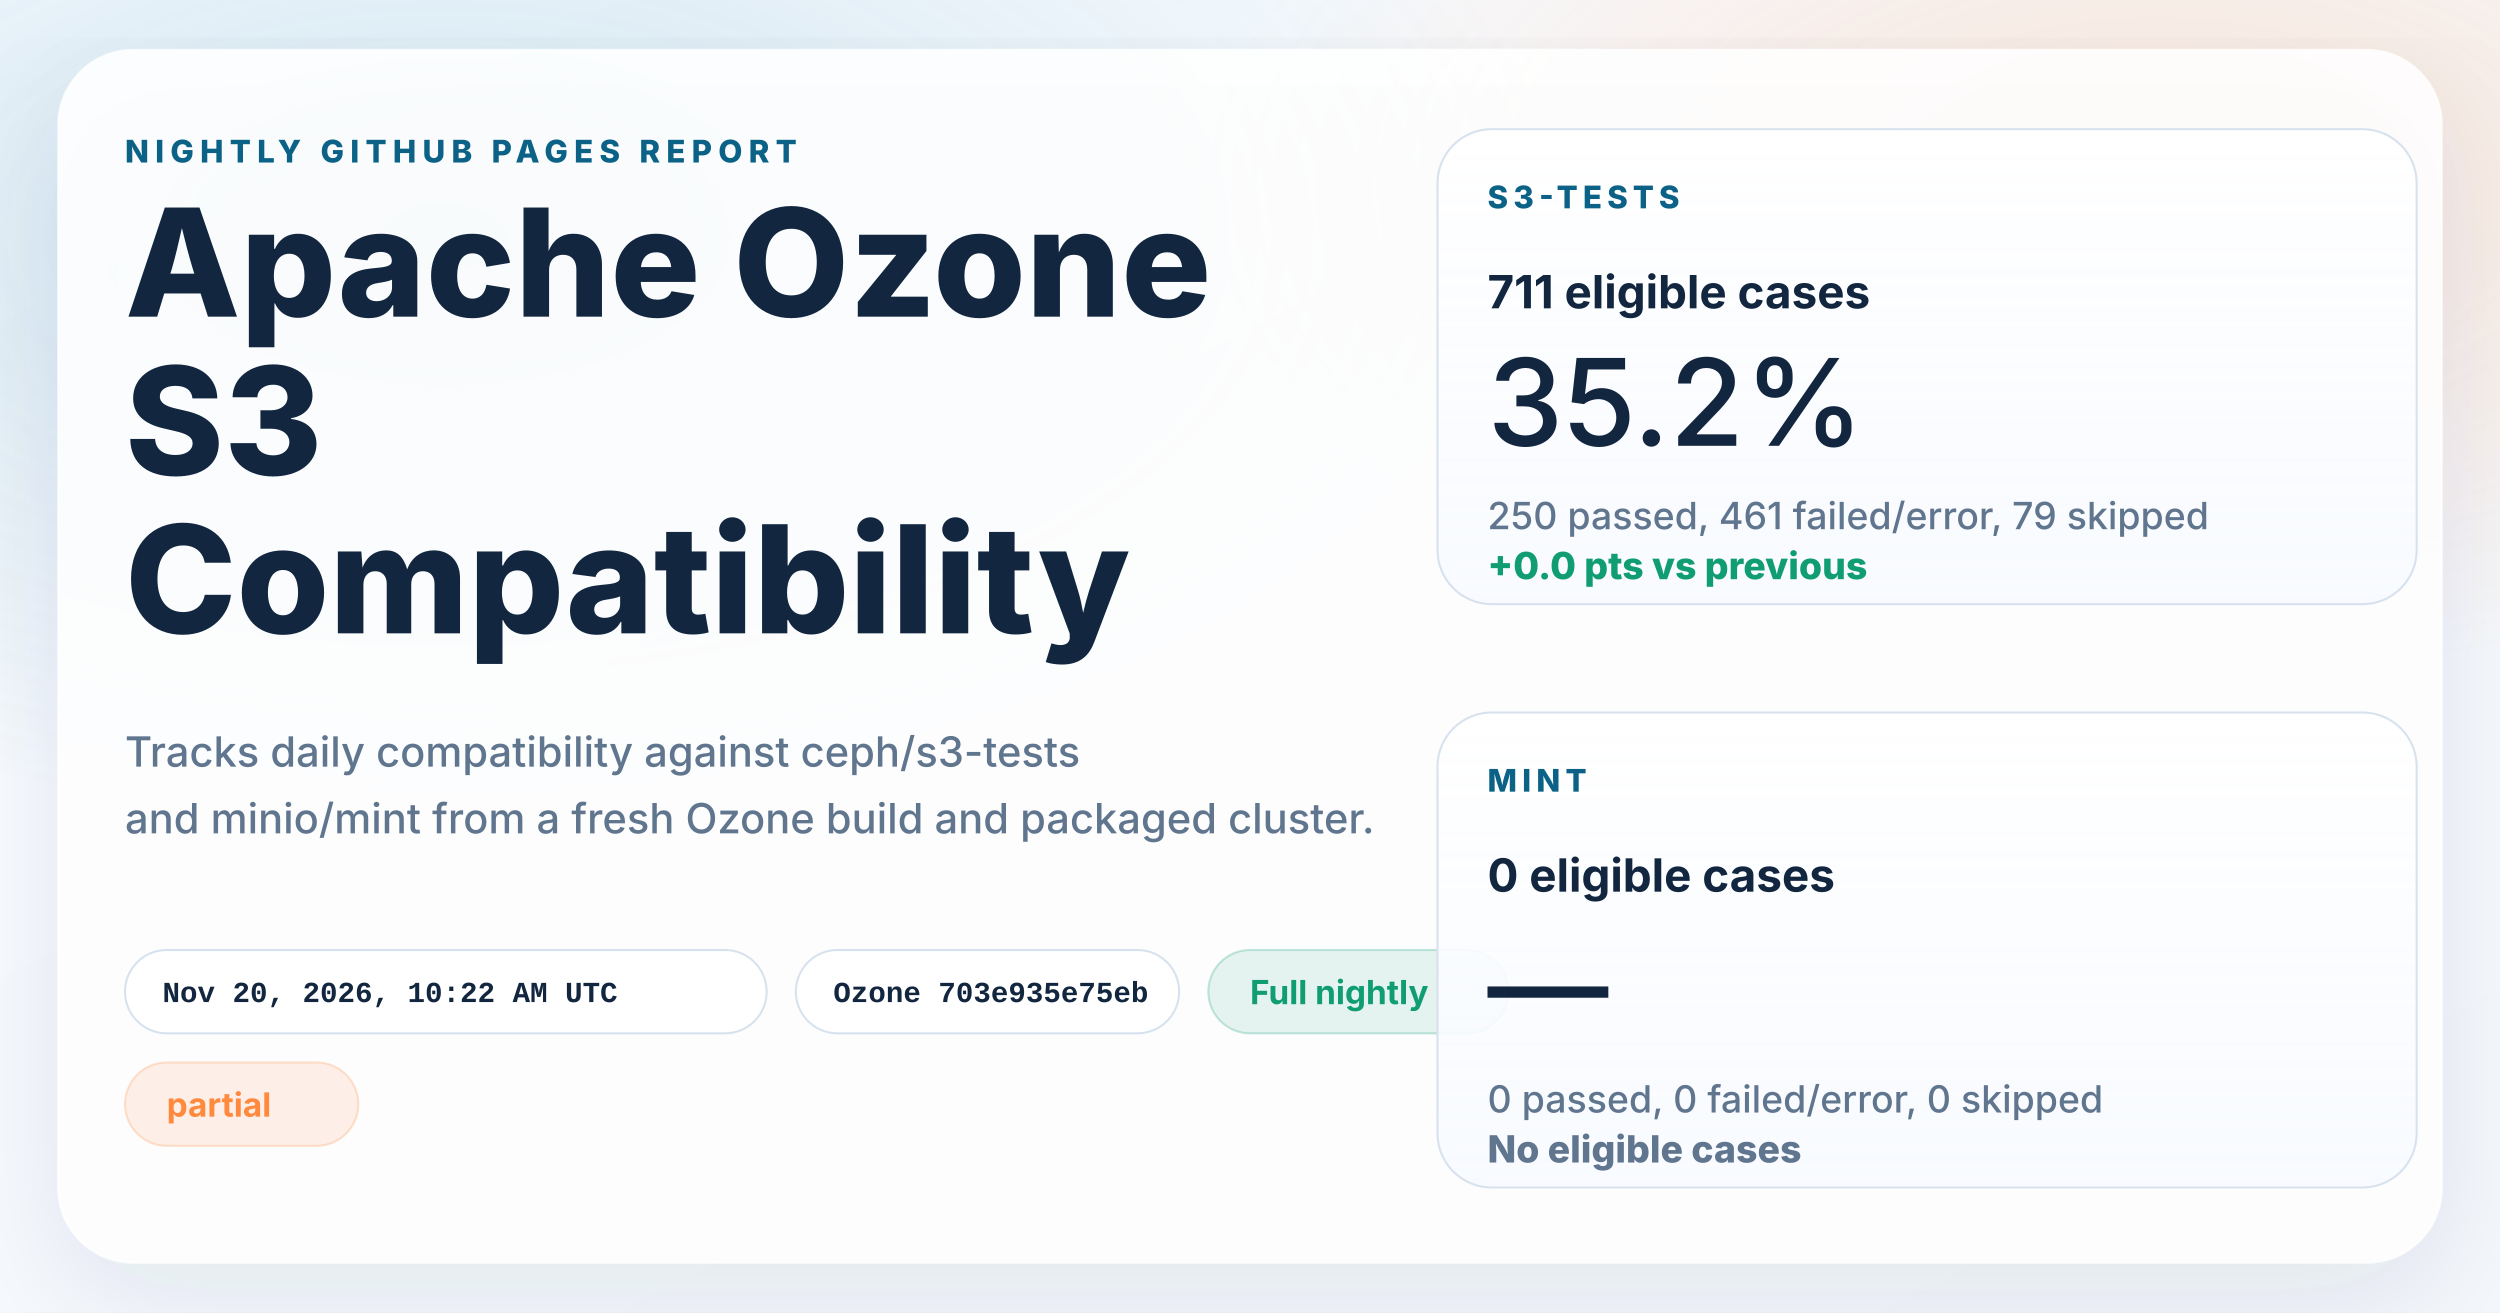
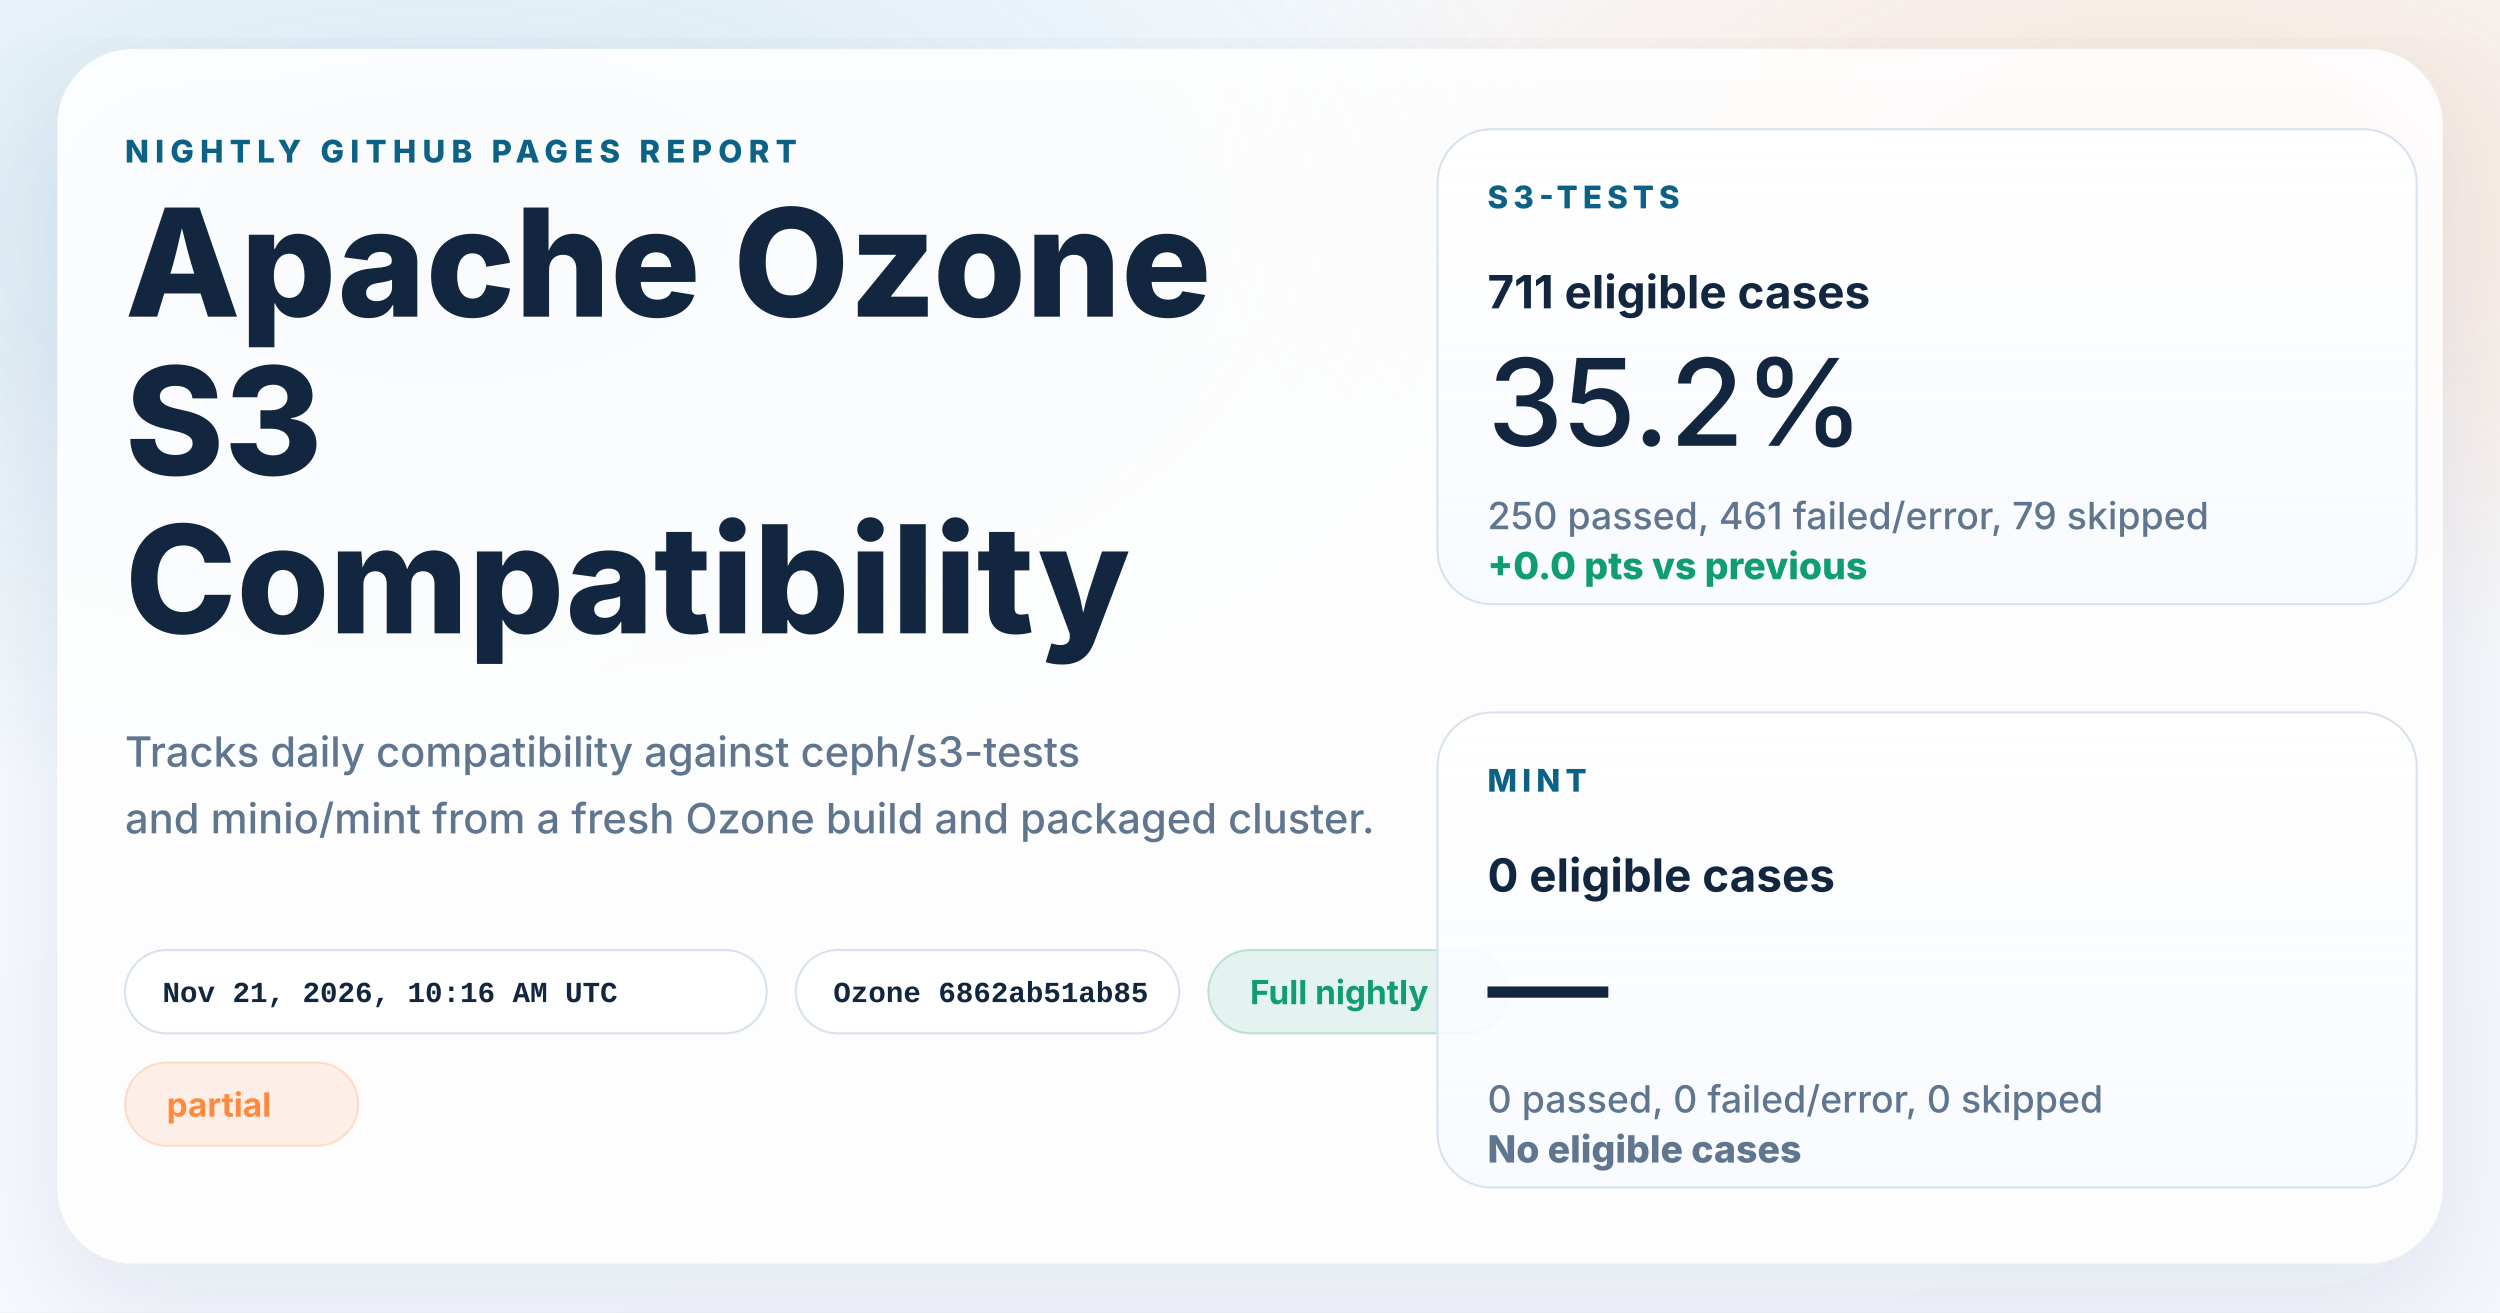
<svg xmlns="http://www.w3.org/2000/svg" width="1200" height="630" viewBox="0 0 1200 630" role="img" aria-labelledby="title desc">
  <defs>
    <linearGradient id="page" x1="0%" y1="0%" x2="100%" y2="100%">
      <stop offset="0%" stop-color="#f8fbff" />
      <stop offset="100%" stop-color="#f4f7fb" />
    </linearGradient>
    <radialGradient id="glowBlue" cx="18%" cy="18%" r="45%">
      <stop offset="0%" stop-color="#0d7fab" stop-opacity="0.16" />
      <stop offset="100%" stop-color="#0d7fab" stop-opacity="0" />
    </radialGradient>
    <radialGradient id="glowWarm" cx="86%" cy="14%" r="38%">
      <stop offset="0%" stop-color="#ff8a3d" stop-opacity="0.18" />
      <stop offset="100%" stop-color="#ff8a3d" stop-opacity="0" />
    </radialGradient>
    <linearGradient id="card" x1="0%" y1="0%" x2="0%" y2="100%">
      <stop offset="0%" stop-color="#ffffff" stop-opacity="0.96" />
      <stop offset="100%" stop-color="#f7faff" stop-opacity="0.88" />
    </linearGradient>
    <filter id="shadow" x="-10%" y="-10%" width="120%" height="120%">
      <feDropShadow dx="0" dy="18" stdDeviation="28" flood-color="#102d4c" flood-opacity="0.10" />
    </filter>
  </defs>
  <rect width="1200" height="630" fill="url(#page)" />
  <rect width="1200" height="630" fill="url(#glowBlue)" />
  <rect width="1200" height="630" fill="url(#glowWarm)" />
  <g filter="url(#shadow)">
    <rect x="28" y="24" width="1144" height="582" rx="36" fill="#ffffff" fill-opacity="0.86" stroke="#ffffff" stroke-opacity="0.75" />
  </g>
  <g font-family="system-ui, -apple-system, BlinkMacSystemFont, 'Segoe UI', sans-serif" fill="#12263f">
    <text x="60" y="78" font-size="15" font-weight="800" letter-spacing="3" fill="#0b6286">NIGHTLY GITHUB PAGES REPORT</text>
    <text x="60" y="152" font-size="72" font-weight="800">Apache Ozone</text>
    <text x="60" y="228" font-size="72" font-weight="800">S3</text>
    <text x="60" y="304" font-size="72" font-weight="800">Compatibility</text>
    <text x="60" y="368" font-size="20" font-weight="500" fill="#60758e">Tracks daily compatibility against ceph/s3-tests</text>
    <text x="60" y="400" font-size="20" font-weight="500" fill="#60758e">and minio/mint from a fresh Ozone build and packaged cluster.</text>
  </g>
  <g font-family="'SFMono-Regular', Consolas, 'Liberation Mono', monospace" font-size="14" font-weight="600">
    <g transform="translate(60 456)">
      <rect width="308" height="40" rx="20" fill="#ffffff" fill-opacity="0.94" stroke="#d7e2ee" />
-       <text x="18" y="25" fill="#12263f">Nov 20, 2026, 10:22 AM UTC</text>
+       <text x="18" y="25" fill="#12263f">Nov 21, 2026, 10:16 AM UTC</text>
    </g>
    <g transform="translate(382 456)">
      <rect width="184" height="40" rx="20" fill="#ffffff" fill-opacity="0.94" stroke="#d7e2ee" />
-       <text x="18" y="25" fill="#12263f">Ozone 703e935e75eb</text>
+       <text x="18" y="25" fill="#12263f">Ozone 6862ab51ab85</text>
    </g>
  </g>
  <g font-family="system-ui, -apple-system, BlinkMacSystemFont, 'Segoe UI', sans-serif" font-size="16" font-weight="700">
    <g transform="translate(580 456)">
      <rect width="144" height="40" rx="20" fill="#0f9d71" fill-opacity="0.10" stroke="#0f9d71" stroke-opacity="0.24" />
      <text x="20" y="26" fill="#0f9d71">Full nightly</text>
    </g>
    <g transform="translate(60 510)">
      <rect width="112" height="40" rx="20" fill="#ff8a3d" fill-opacity="0.12" stroke="#ff8a3d" stroke-opacity="0.24" />
      <text x="20" y="26" fill="#ff8a3d">partial</text>
    </g>
  </g>
  <g font-family="system-ui, -apple-system, BlinkMacSystemFont, 'Segoe UI', sans-serif" fill="#12263f">
    <g transform="translate(690 62)">
      <rect width="470" height="228" rx="26" fill="url(#card)" stroke="#d7e2ee" />
      <text x="24" y="38" font-size="15" font-weight="800" letter-spacing="2.5" fill="#0b6286">S3-TESTS</text>
      <text x="24" y="86" font-size="22" font-weight="700">711 eligible cases</text>
      <text x="24" y="152" font-size="58" font-weight="500">35.2%</text>
      <text x="24" y="192" font-size="18" font-weight="500" fill="#60758e">250 passed, 461 failed/error, 79 skipped</text>
      <text x="24" y="216" font-size="18" font-weight="800" fill="#0f9d71">+0.0 pts vs previous</text>
    </g>
    <g transform="translate(690 342)">
      <rect width="470" height="228" rx="26" fill="url(#card)" stroke="#d7e2ee" />
      <text x="24" y="38" font-size="15" font-weight="800" letter-spacing="2.5" fill="#0b6286">MINT</text>
      <text x="24" y="86" font-size="22" font-weight="700">0 eligible cases</text>
      <text x="24" y="152" font-size="58" font-weight="500">—</text>
      <text x="24" y="192" font-size="18" font-weight="500" fill="#60758e">0 passed, 0 failed/error, 0 skipped</text>
      <text x="24" y="216" font-size="18" font-weight="800" fill="#60758e">No eligible cases</text>
    </g>
  </g>
</svg>
